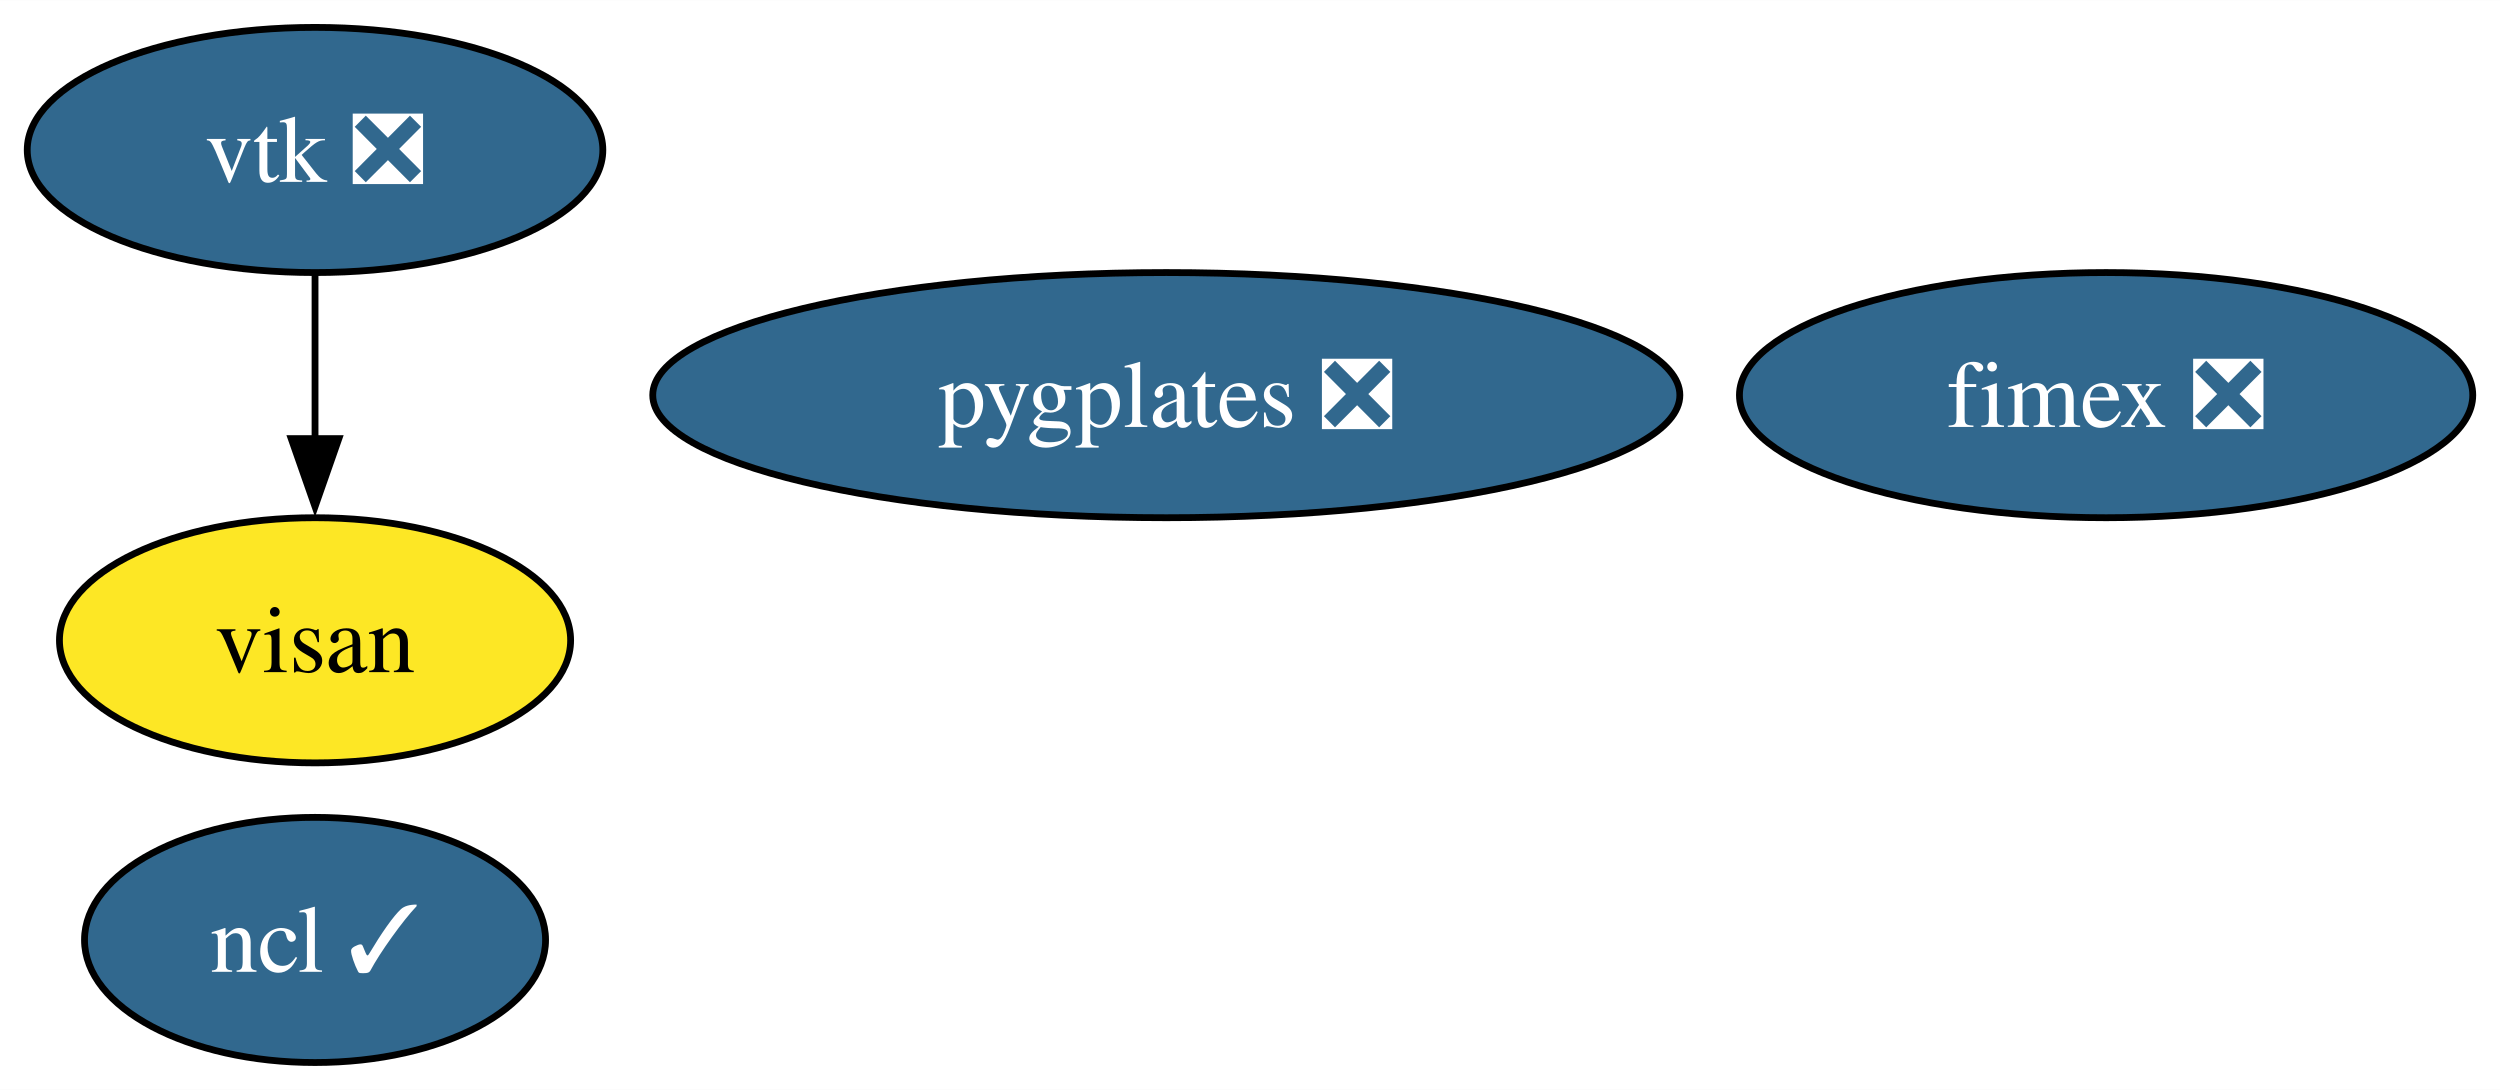
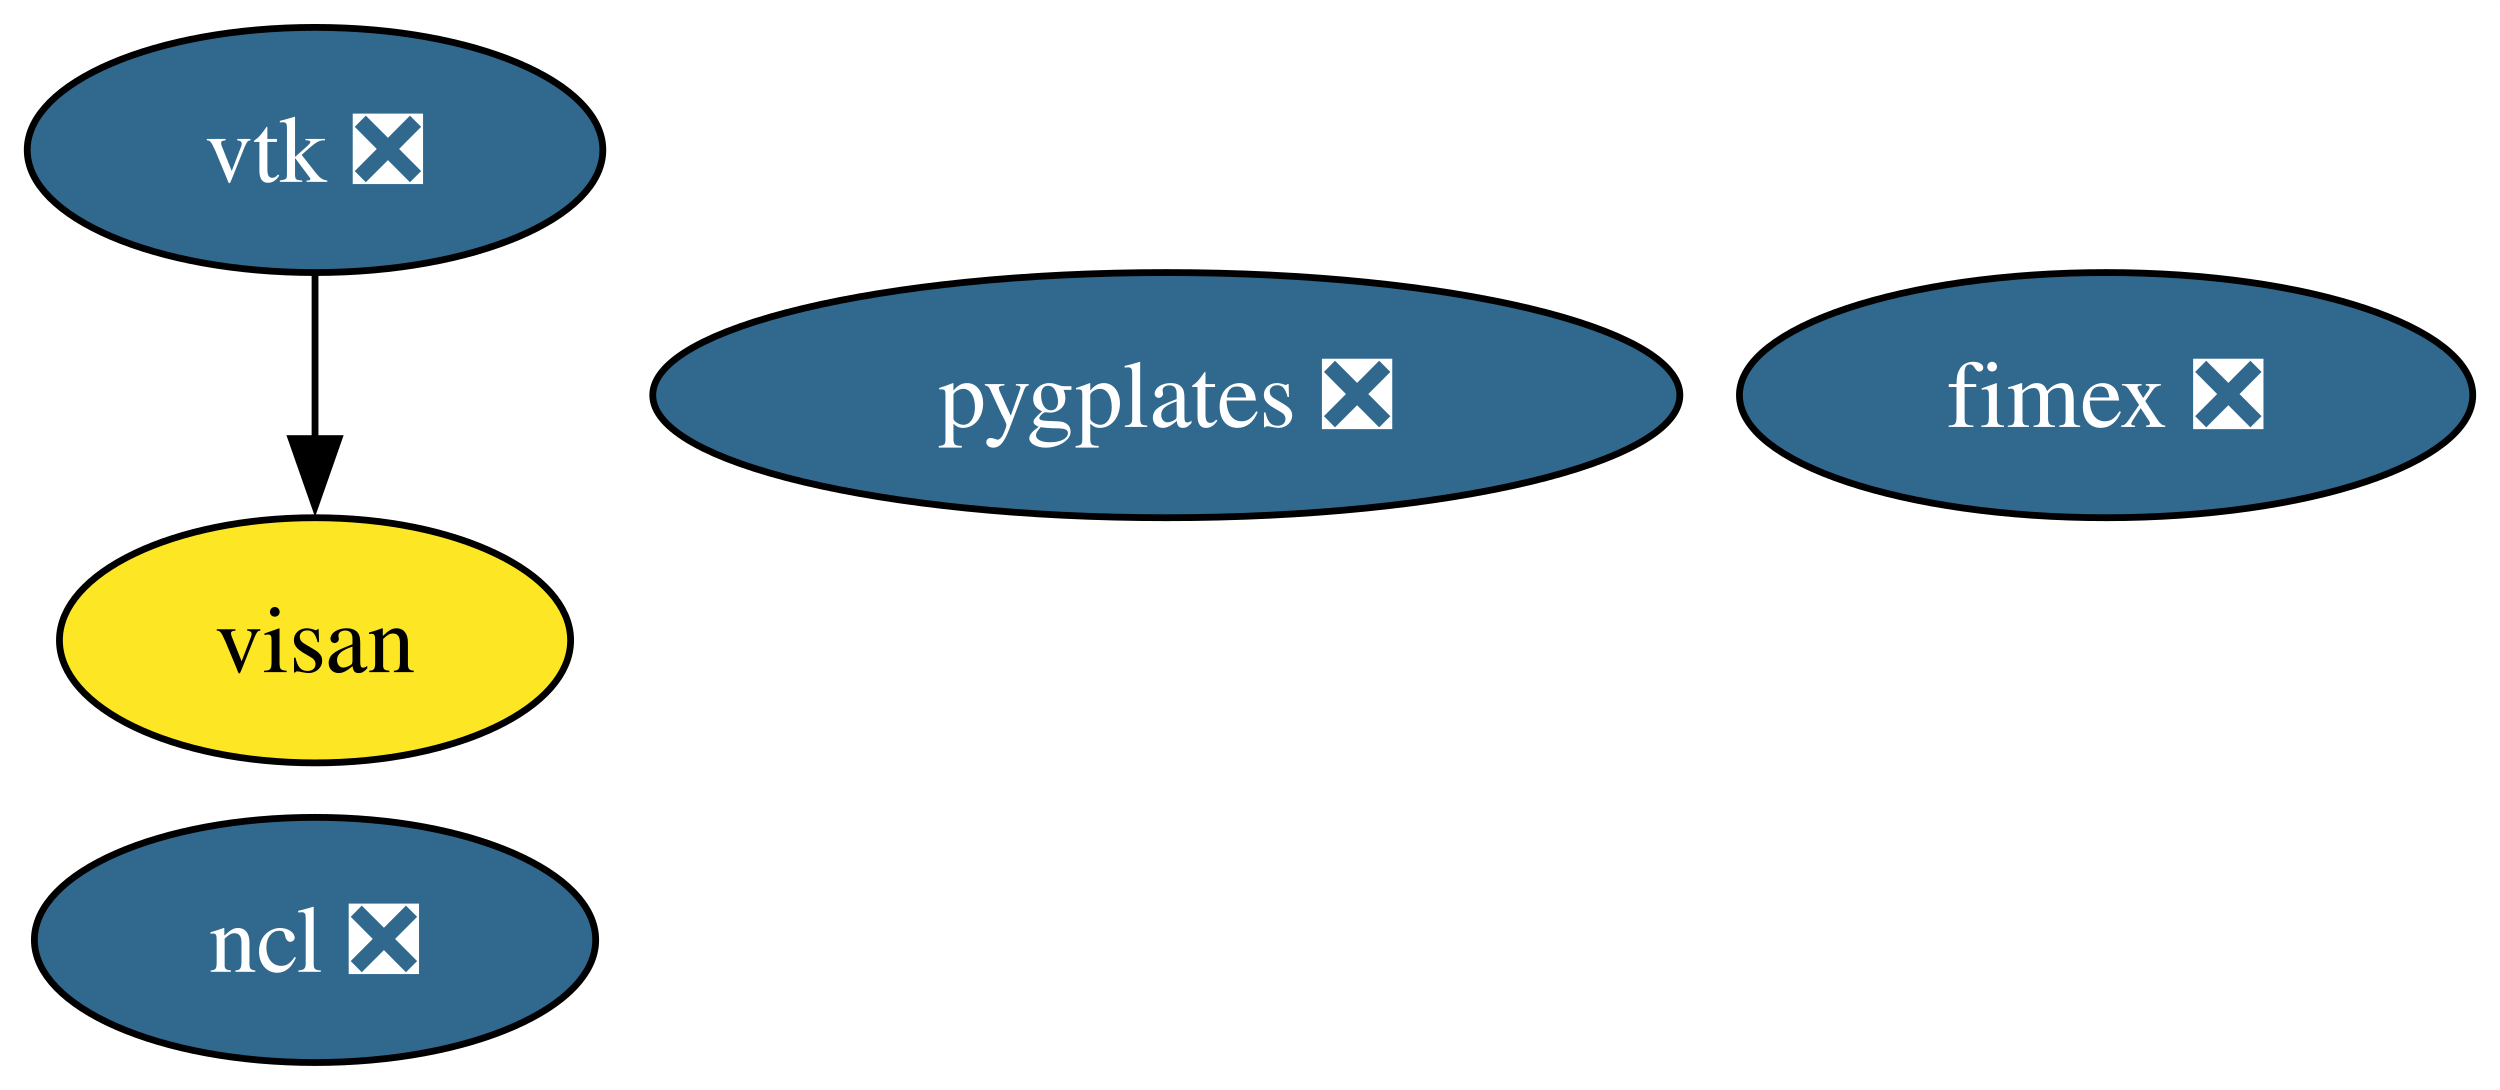
<svg xmlns="http://www.w3.org/2000/svg" xmlns:xlink="http://www.w3.org/1999/xlink" width="367pt" height="160pt" viewBox="0.00 0.00 367.10 160.00">
  <g id="graph0" class="graph" transform="scale(1 1) rotate(0) translate(4 156)">
    <polygon fill="white" stroke="none" points="-4,4 -4,-156 363.1,-156 363.1,4 -4,4" />
    <g id="node1" class="node">
      <g id="a_node1">
-         <a xlink:href="https://github.com/conda-forge/ncl-feedstock/pull/151" xlink:title="ncl ✓">
-           <ellipse fill="#31688e" stroke="black" cx="42.26" cy="-18" rx="33.85" ry="18" />
-           <text text-anchor="middle" x="42.26" y="-13.32" font-family="Times,serif" font-size="14.00" fill="white">ncl ✓</text>
+         <a xlink:href="https://github.com/conda-forge/ncl-feedstock/pull/151" xlink:title="ncl ❎">
+           <ellipse fill="#31688e" stroke="black" cx="42.26" cy="-18" rx="41.21" ry="18" />
+           <text text-anchor="middle" x="42.26" y="-13.32" font-family="Times,serif" font-size="14.00" fill="white">ncl ❎</text>
        </a>
      </g>
    </g>
    <g id="node2" class="node">
      <g id="a_node2">
        <a xlink:href="https://github.com/conda-forge/vtk-feedstock/pull/322" xlink:title="vtk ❎">
          <ellipse fill="#31688e" stroke="black" cx="42.26" cy="-134" rx="42.26" ry="18" />
          <text text-anchor="middle" x="42.26" y="-129.32" font-family="Times,serif" font-size="14.00" fill="white">vtk ❎</text>
        </a>
      </g>
    </g>
    <g id="node4" class="node">
      <g id="a_node4">
        <a xlink:href="https://github.com/conda-forge/visan-feedstock" xlink:title="visan">
          <ellipse fill="#fde725" stroke="black" cx="42.26" cy="-62" rx="37.53" ry="18" />
          <text text-anchor="middle" x="42.26" y="-57.33" font-family="Times,serif" font-size="14.00">visan</text>
        </a>
      </g>
    </g>
    <g id="edge1" class="edge">
      <path fill="none" stroke="black" d="M42.26,-115.7C42.26,-108.41 42.26,-99.73 42.26,-91.54" />
      <polygon fill="black" stroke="black" points="45.76,-91.62 42.26,-81.62 38.76,-91.62 45.76,-91.62" />
    </g>
    <g id="node3" class="node">
      <g id="a_node3">
        <a xlink:href="https://github.com/conda-forge/fimex-feedstock/pull/77" xlink:title="fimex ❎">
          <ellipse fill="#31688e" stroke="black" cx="305.26" cy="-98" rx="53.84" ry="18" />
          <text text-anchor="middle" x="305.26" y="-93.33" font-family="Times,serif" font-size="14.00" fill="white">fimex ❎</text>
        </a>
      </g>
    </g>
    <g id="node5" class="node">
      <g id="a_node5">
        <a xlink:href="https://github.com/conda-forge/pygplates-feedstock/pull/19" xlink:title="pygplates ❎">
          <ellipse fill="#31688e" stroke="black" cx="167.26" cy="-98" rx="75.41" ry="18" />
          <text text-anchor="middle" x="167.26" y="-93.33" font-family="Times,serif" font-size="14.00" fill="white">pygplates ❎</text>
        </a>
      </g>
    </g>
  </g>
</svg>
